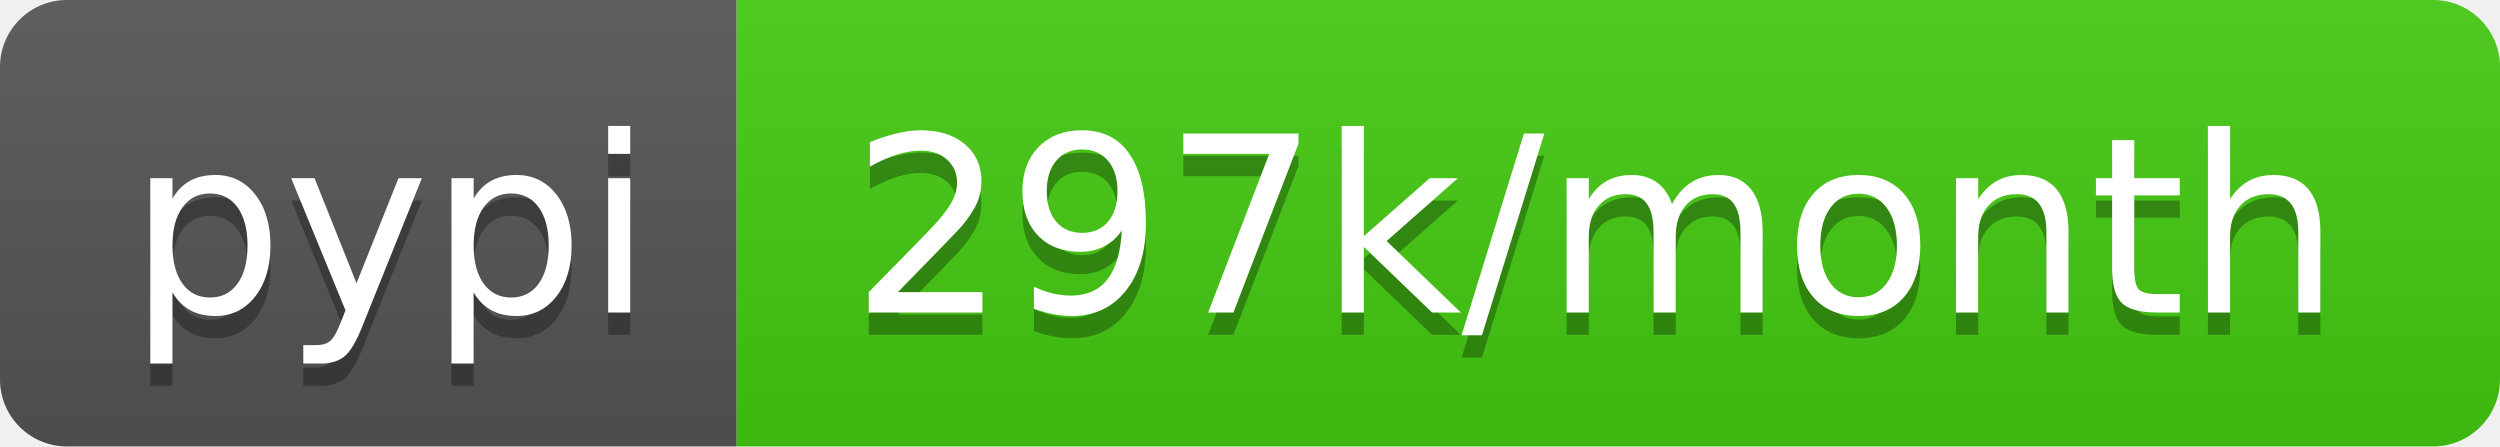
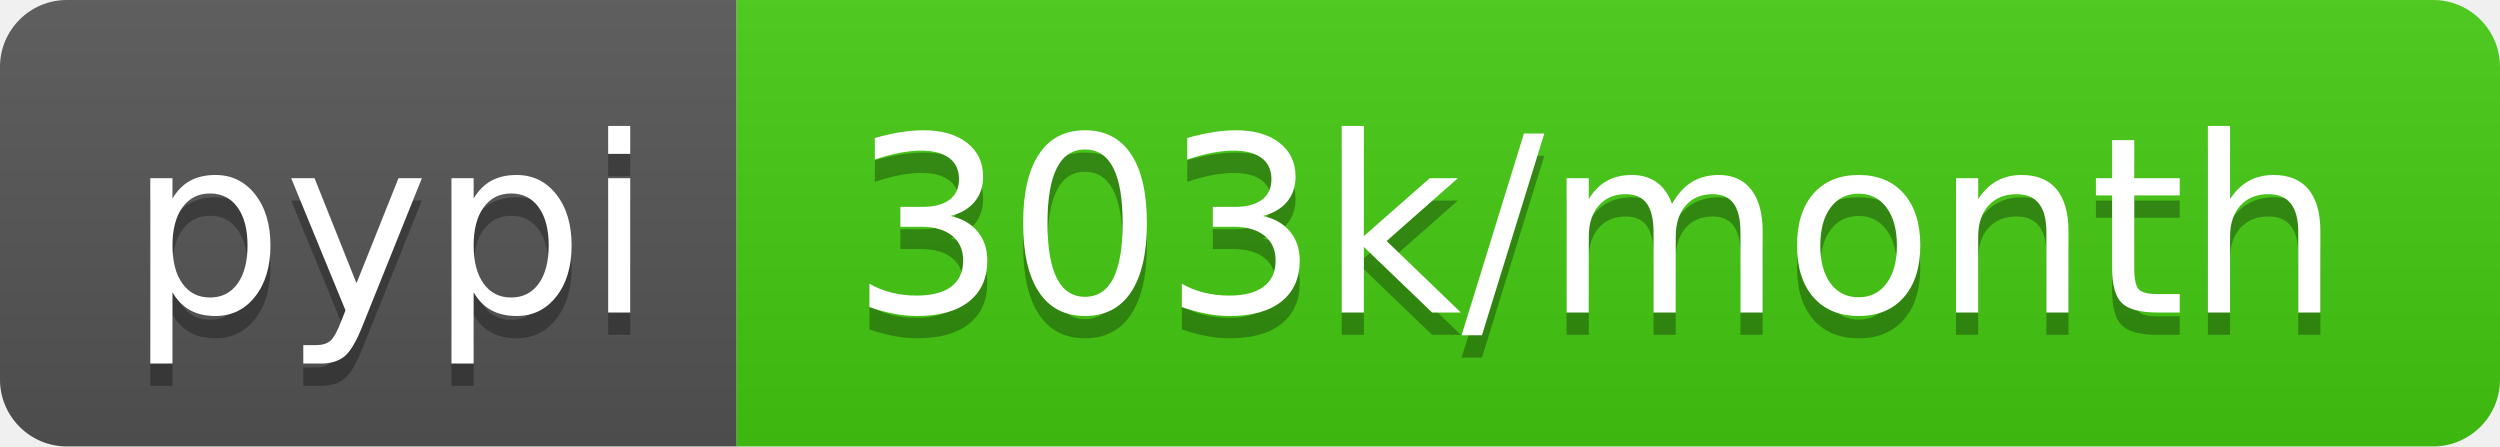
<svg xmlns="http://www.w3.org/2000/svg" width="112" height="20">
  <linearGradient id="b" x2="0" y2="100%">
    <stop offset="0" stop-color="#bbb" stop-opacity=".1" />
    <stop offset="1" stop-opacity=".1" />
  </linearGradient>
  <clipPath id="a">
    <rect width="112" height="20" rx="3" fill="#fff" />
  </clipPath>
  <g clip-path="url(#a)">
    <path fill="#555" d="M0 0h33v20H0z" />
    <path fill="#4c1" d="M33 0h79v20H33z" />
    <path fill="url(#b)" d="M0 0h112v20H0z" />
  </g>
  <g fill="#fff" text-anchor="middle" font-family="DejaVu Sans,Verdana,Geneva,sans-serif" font-size="110">
    <text x="175" y="150" fill="#010101" fill-opacity=".3" transform="scale(.1)" textLength="230">pypi</text>
    <text x="175" y="140" transform="scale(.1)" textLength="230">pypi</text>
-     <text x="715" y="150" fill="#010101" fill-opacity=".3" transform="scale(.1)" textLength="690">297k/month</text>
-     <text x="715" y="140" transform="scale(.1)" textLength="690">297k/month</text>
+     <text x="715" y="150" fill="#010101" fill-opacity=".3" transform="scale(.1)" textLength="690">303k/month</text>
+     <text x="715" y="140" transform="scale(.1)" textLength="690">303k/month</text>
  </g>
</svg>
